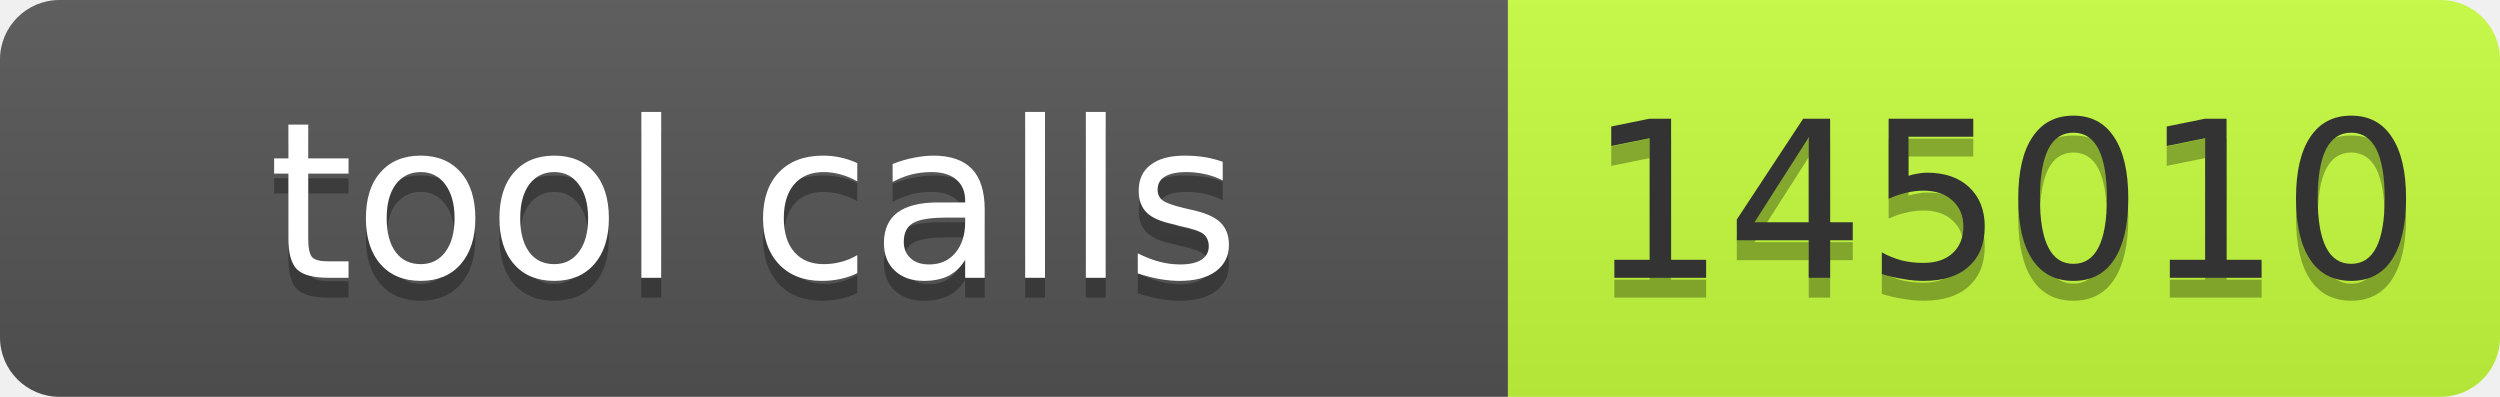
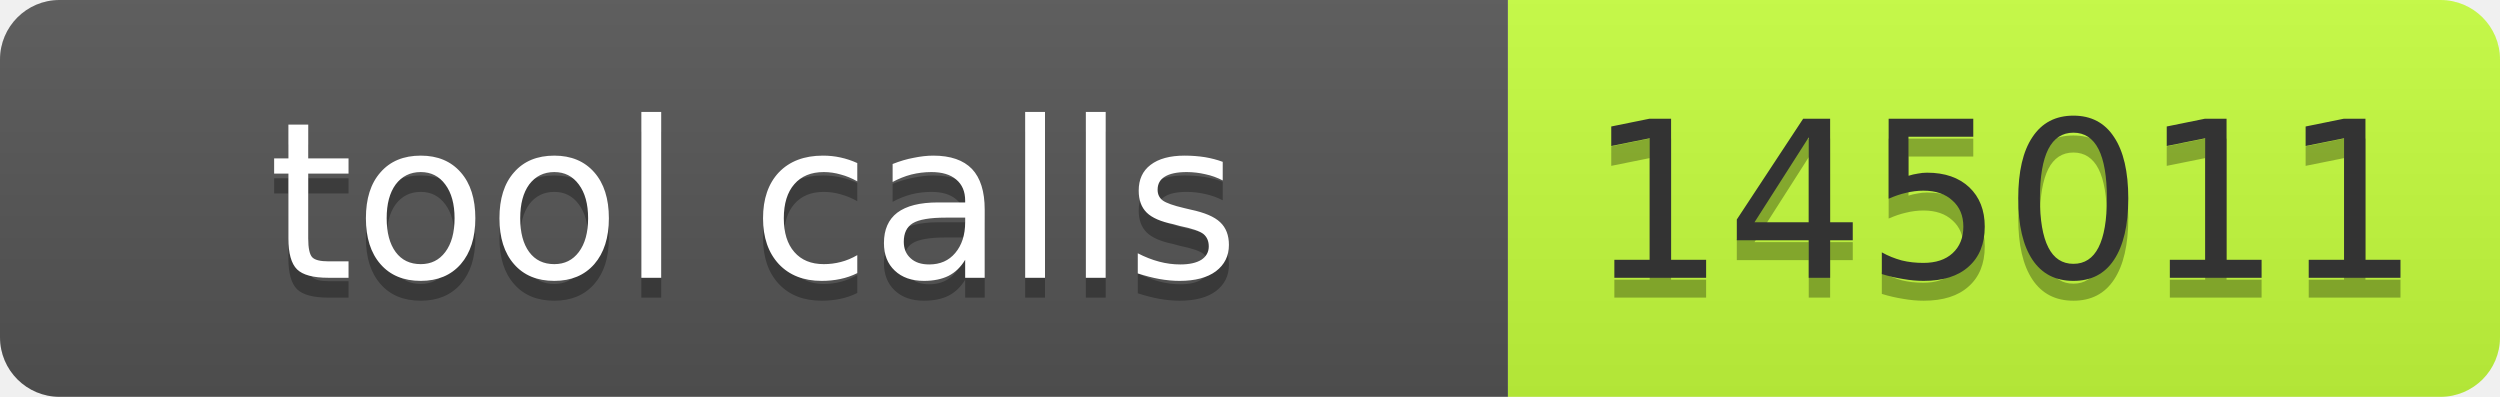
- <svg xmlns="http://www.w3.org/2000/svg" width="126" height="20" role="img" aria-label="tool calls: 145010">
+ <svg xmlns="http://www.w3.org/2000/svg" width="126" height="20" role="img" aria-label="tool calls: 145011">
  <linearGradient id="s" x2="0" y2="100%">
    <stop offset="0" stop-color="#bbb" stop-opacity=".1" />
    <stop offset="1" stop-opacity=".1" />
  </linearGradient>
  <clipPath id="r">
    <rect width="126" height="20" rx="3" fill="#fff" />
  </clipPath>
  <g clip-path="url(#r)">
    <rect width="76" height="20" fill="#555" />
    <rect x="76" width="50" height="20" fill="#c6ff3d" />
    <rect width="126" height="20" fill="url(#s)" />
  </g>
  <g font-family="Verdana,Geneva,DejaVu Sans,sans-serif" font-size="11">
    <text x="38" y="15" fill="#010101" fill-opacity=".3" text-anchor="middle" textLength="66">tool calls</text>
    <text x="38" y="14" fill="#fff" text-anchor="middle" textLength="66">tool calls</text>
-     <text x="101" y="15" fill="#010101" fill-opacity=".3" text-anchor="middle" textLength="40">145010</text>
-     <text x="101" y="14" fill="#333" text-anchor="middle" textLength="40">145010</text>
+     <text x="101" y="15" fill="#010101" fill-opacity=".3" text-anchor="middle" textLength="40">145011</text>
+     <text x="101" y="14" fill="#333" text-anchor="middle" textLength="40">145011</text>
  </g>
</svg>
